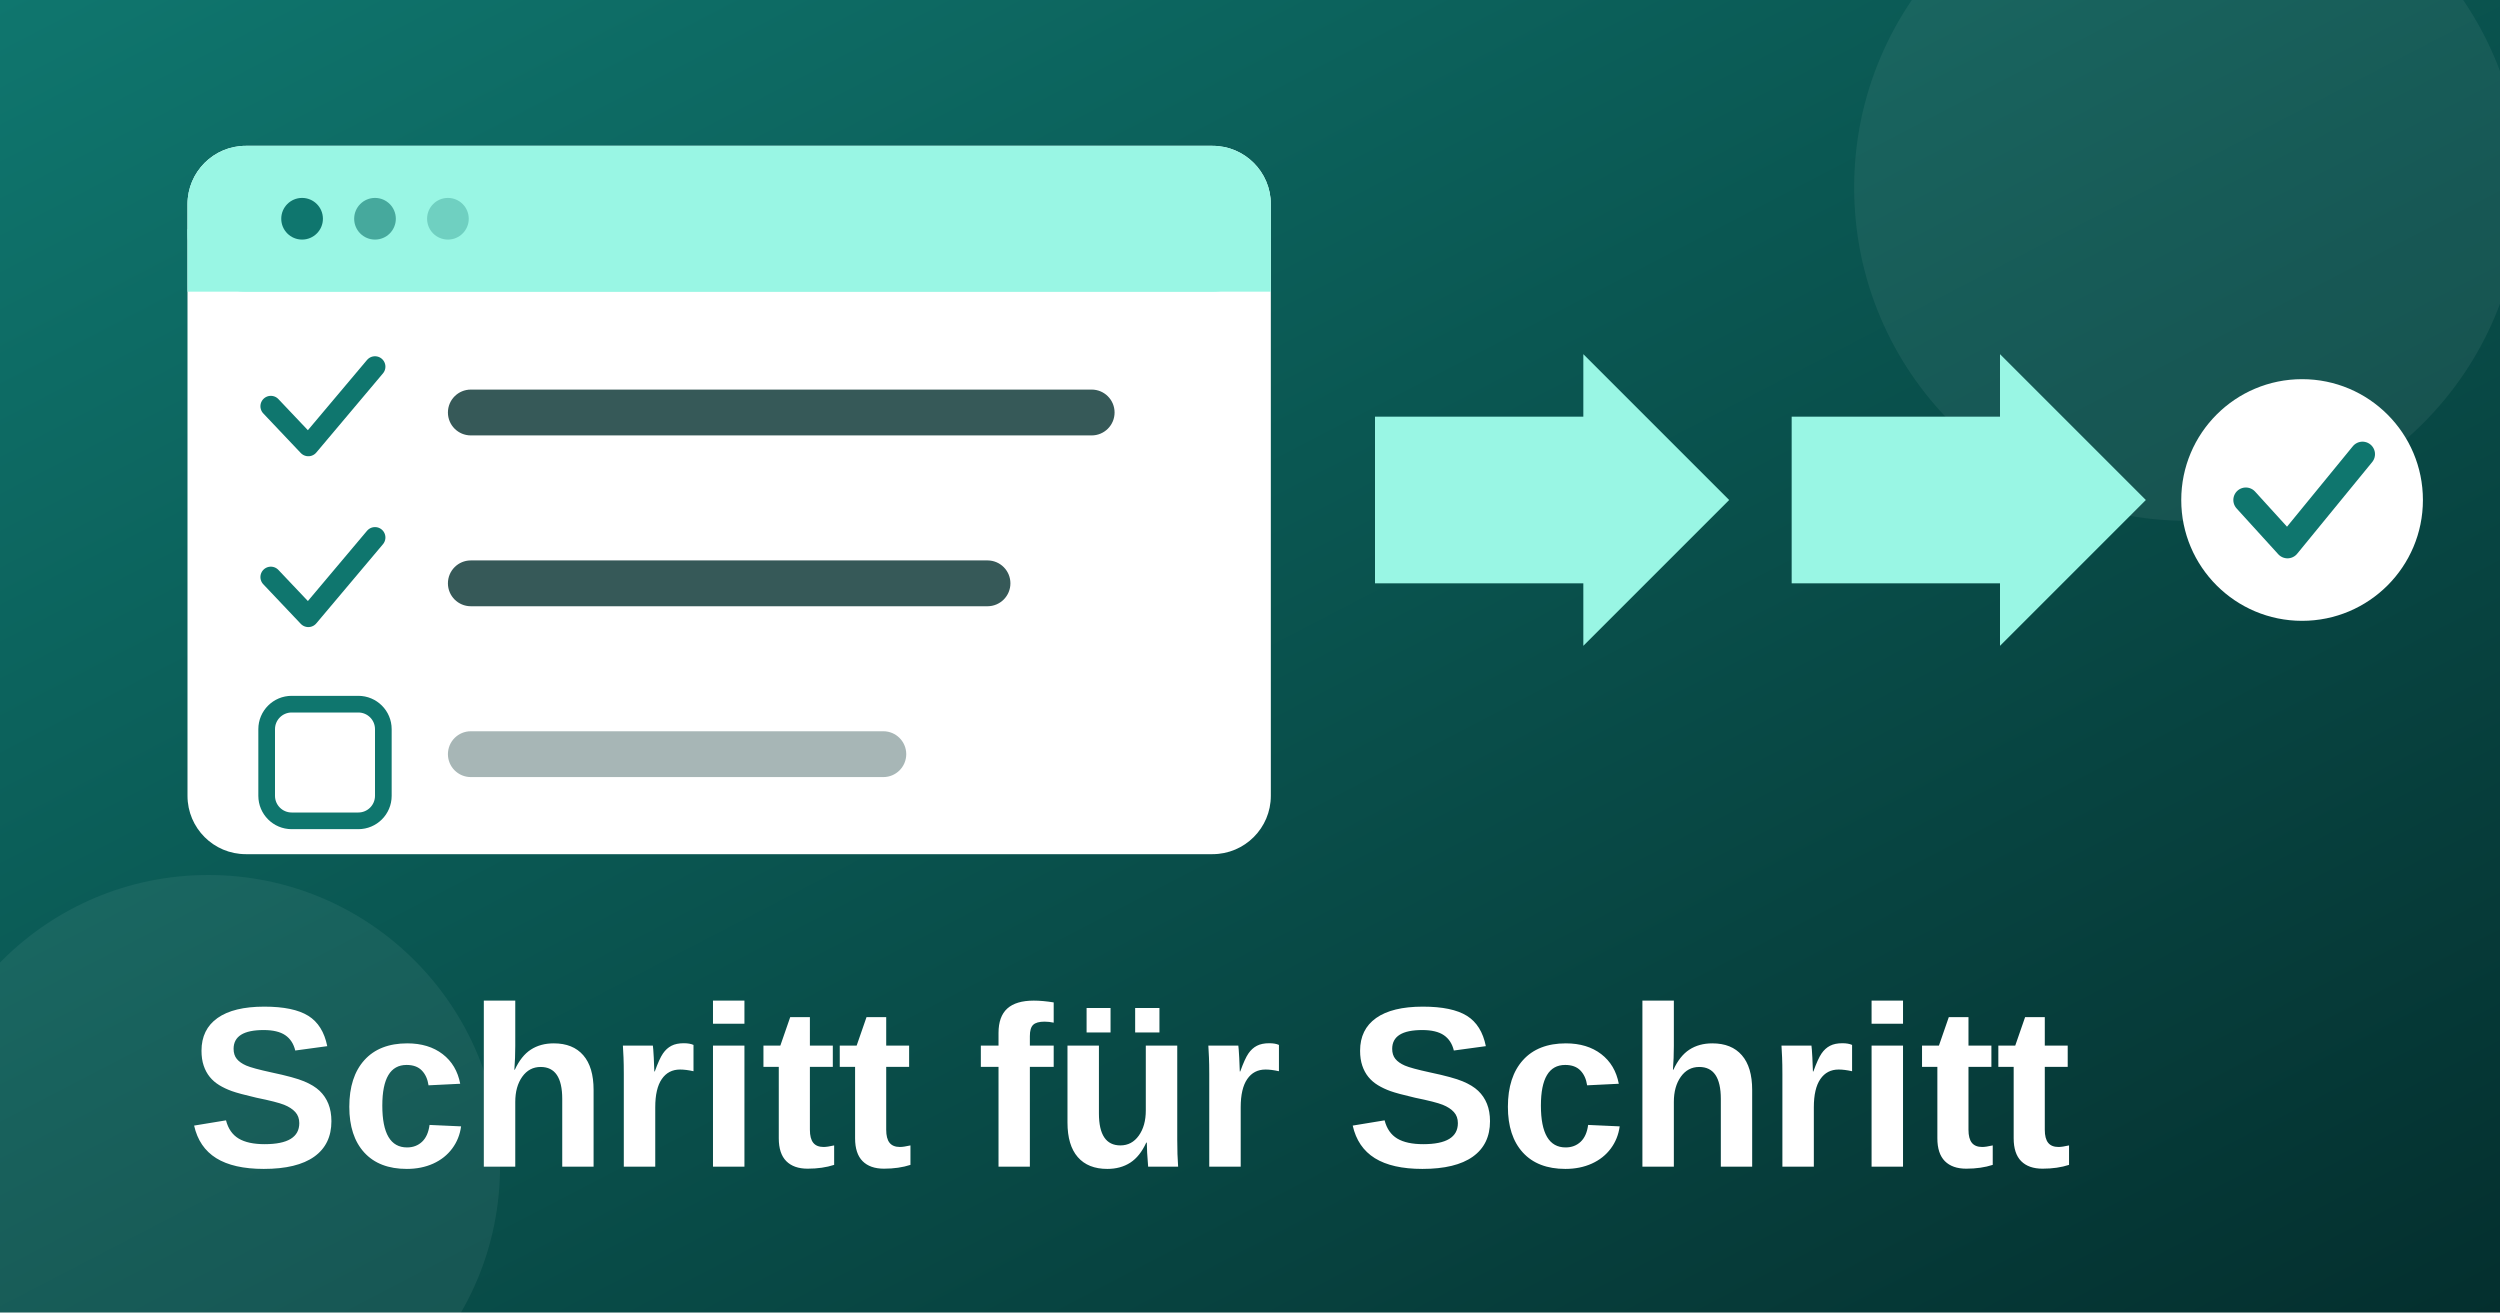
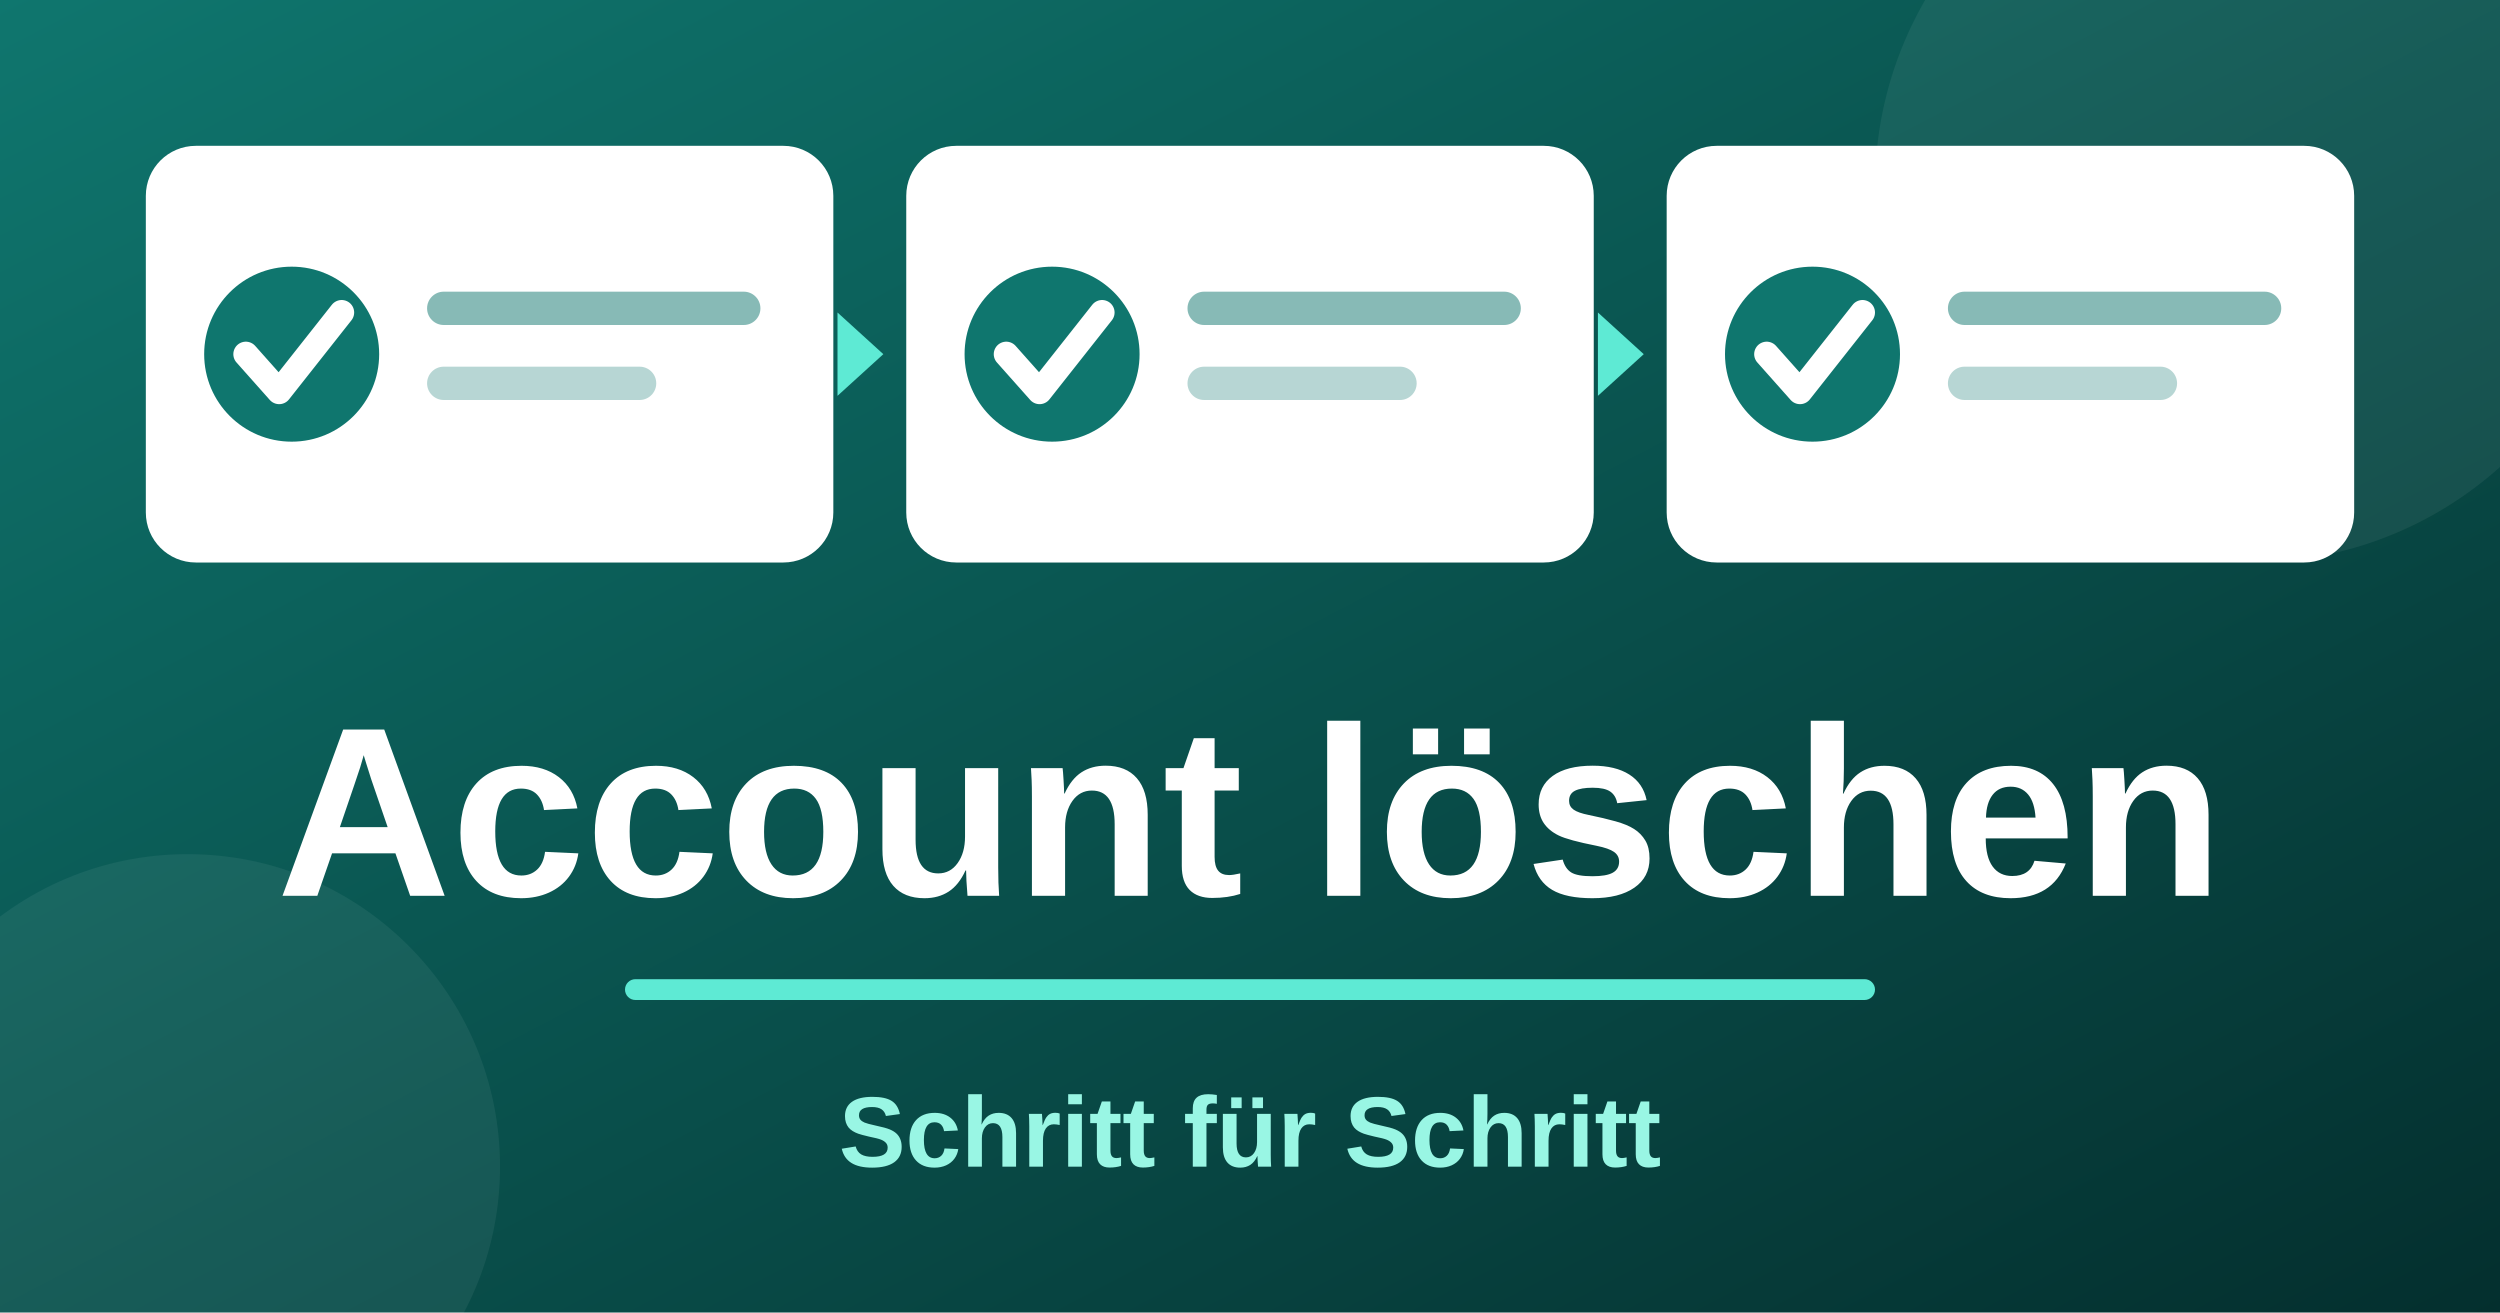
<svg xmlns="http://www.w3.org/2000/svg" viewBox="0 0 1200 630">
  <defs>
    <linearGradient id="bg" x1="0" y1="0" x2="1" y2="1">
      <stop offset="0" stop-color="#0f766e" />
      <stop offset="1" stop-color="#042f2e" />
    </linearGradient>
  </defs>
  <rect width="1200" height="630" fill="url(#bg)" />
-   <circle cx="1050" cy="90" r="160" fill="#ffffff" opacity="0.06" />
-   <circle cx="100" cy="560" r="140" fill="#ffffff" opacity="0.06" />
+   <circle cx="1080" cy="90" r="180" fill="#ffffff" opacity="0.06" />
+   <circle cx="90" cy="560" r="150" fill="#ffffff" opacity="0.06" />
  <g>
-     <rect x="90" y="70" width="520" height="340" rx="28" fill="#ffffff" />
-     <rect x="90" y="70" width="520" height="70" rx="28" fill="#99f6e4" />
-     <rect x="90" y="110" width="520" height="30" fill="#99f6e4" />
-     <circle cx="145" cy="105" r="10" fill="#0f766e" />
-     <circle cx="180" cy="105" r="10" fill="#0f766e" opacity="0.6" />
-     <circle cx="215" cy="105" r="10" fill="#0f766e" opacity="0.3" />
-     <g fill="none" stroke="#0f766e" stroke-width="10" stroke-linecap="round" stroke-linejoin="round">
-       <polyline points="130,195 148,214 180,176" />
-       <polyline points="130,277 148,296 180,258" />
-     </g>
-     <rect x="215" y="187" width="320" height="22" rx="11" fill="#042f2e" opacity="0.8" />
-     <rect x="215" y="269" width="270" height="22" rx="11" fill="#042f2e" opacity="0.8" />
-     <rect x="128" y="338" width="56" height="56" rx="12" fill="none" stroke="#0f766e" stroke-width="8" />
-     <rect x="215" y="351" width="220" height="22" rx="11" fill="#042f2e" opacity="0.35" />
-   </g>
-   <g fill="#99f6e4">
-     <polygon points="660,200 760,200 760,170 830,240 760,310 760,280 660,280" />
-     <polygon points="860,200 960,200 960,170 1030,240 960,310 960,280 860,280" />
+     <rect x="70" y="70" width="330" height="200" rx="24" fill="#ffffff" />
+     <circle cx="140" cy="170" r="42" fill="#0f766e" />
+     <polyline points="118,170 134,188 164,150" fill="none" stroke="#ffffff" stroke-width="12" stroke-linecap="round" stroke-linejoin="round" />
+     <rect x="205" y="140" width="160" cy="0" height="16" rx="8" fill="#0f766e" opacity="0.5" />
+     <rect x="205" y="176" width="110" height="16" rx="8" fill="#0f766e" opacity="0.3" />
  </g>
  <g>
-     <circle cx="1105" cy="240" r="58" fill="#ffffff" />
-     <polyline points="1078,240 1098,262 1134,218" fill="none" stroke="#0f766e" stroke-width="12" stroke-linecap="round" stroke-linejoin="round" />
+     <rect x="435" y="70" width="330" height="200" rx="24" fill="#ffffff" />
+     <circle cx="505" cy="170" r="42" fill="#0f766e" />
+     <polyline points="483,170 499,188 529,150" fill="none" stroke="#ffffff" stroke-width="12" stroke-linecap="round" stroke-linejoin="round" />
+     <rect x="570" y="140" width="160" height="16" rx="8" fill="#0f766e" opacity="0.5" />
+     <rect x="570" y="176" width="110" height="16" rx="8" fill="#0f766e" opacity="0.3" />
  </g>
-   <text x="90" y="560" font-family="system-ui,Arial,sans-serif" font-weight="800" font-size="110" fill="#ffffff">Schritt für Schritt</text>
+   <g>
+     <rect x="800" y="70" width="330" height="200" rx="24" fill="#ffffff" />
+     <circle cx="870" cy="170" r="42" fill="#0f766e" />
+     <polyline points="848,170 864,188 894,150" fill="none" stroke="#ffffff" stroke-width="12" stroke-linecap="round" stroke-linejoin="round" />
+     <rect x="935" y="140" width="160" height="16" rx="8" fill="#0f766e" opacity="0.5" />
+     <rect x="935" y="176" width="110" height="16" rx="8" fill="#0f766e" opacity="0.3" />
+   </g>
+   <polygon points="402,150 424,170 402,190" fill="#5eead4" />
+   <polygon points="767,150 789,170 767,190" fill="#5eead4" />
+   <text x="600" y="430" text-anchor="middle" font-family="system-ui,Arial,sans-serif" font-weight="800" font-size="116" fill="#ffffff">Account löschen</text>
+   <rect x="300" y="470" width="600" height="10" rx="5" fill="#5eead4" />
+   <text x="600" y="560" text-anchor="middle" font-family="system-ui,Arial,sans-serif" font-weight="800" font-size="48" fill="#99f6e4">Schritt für Schritt</text>
</svg>
